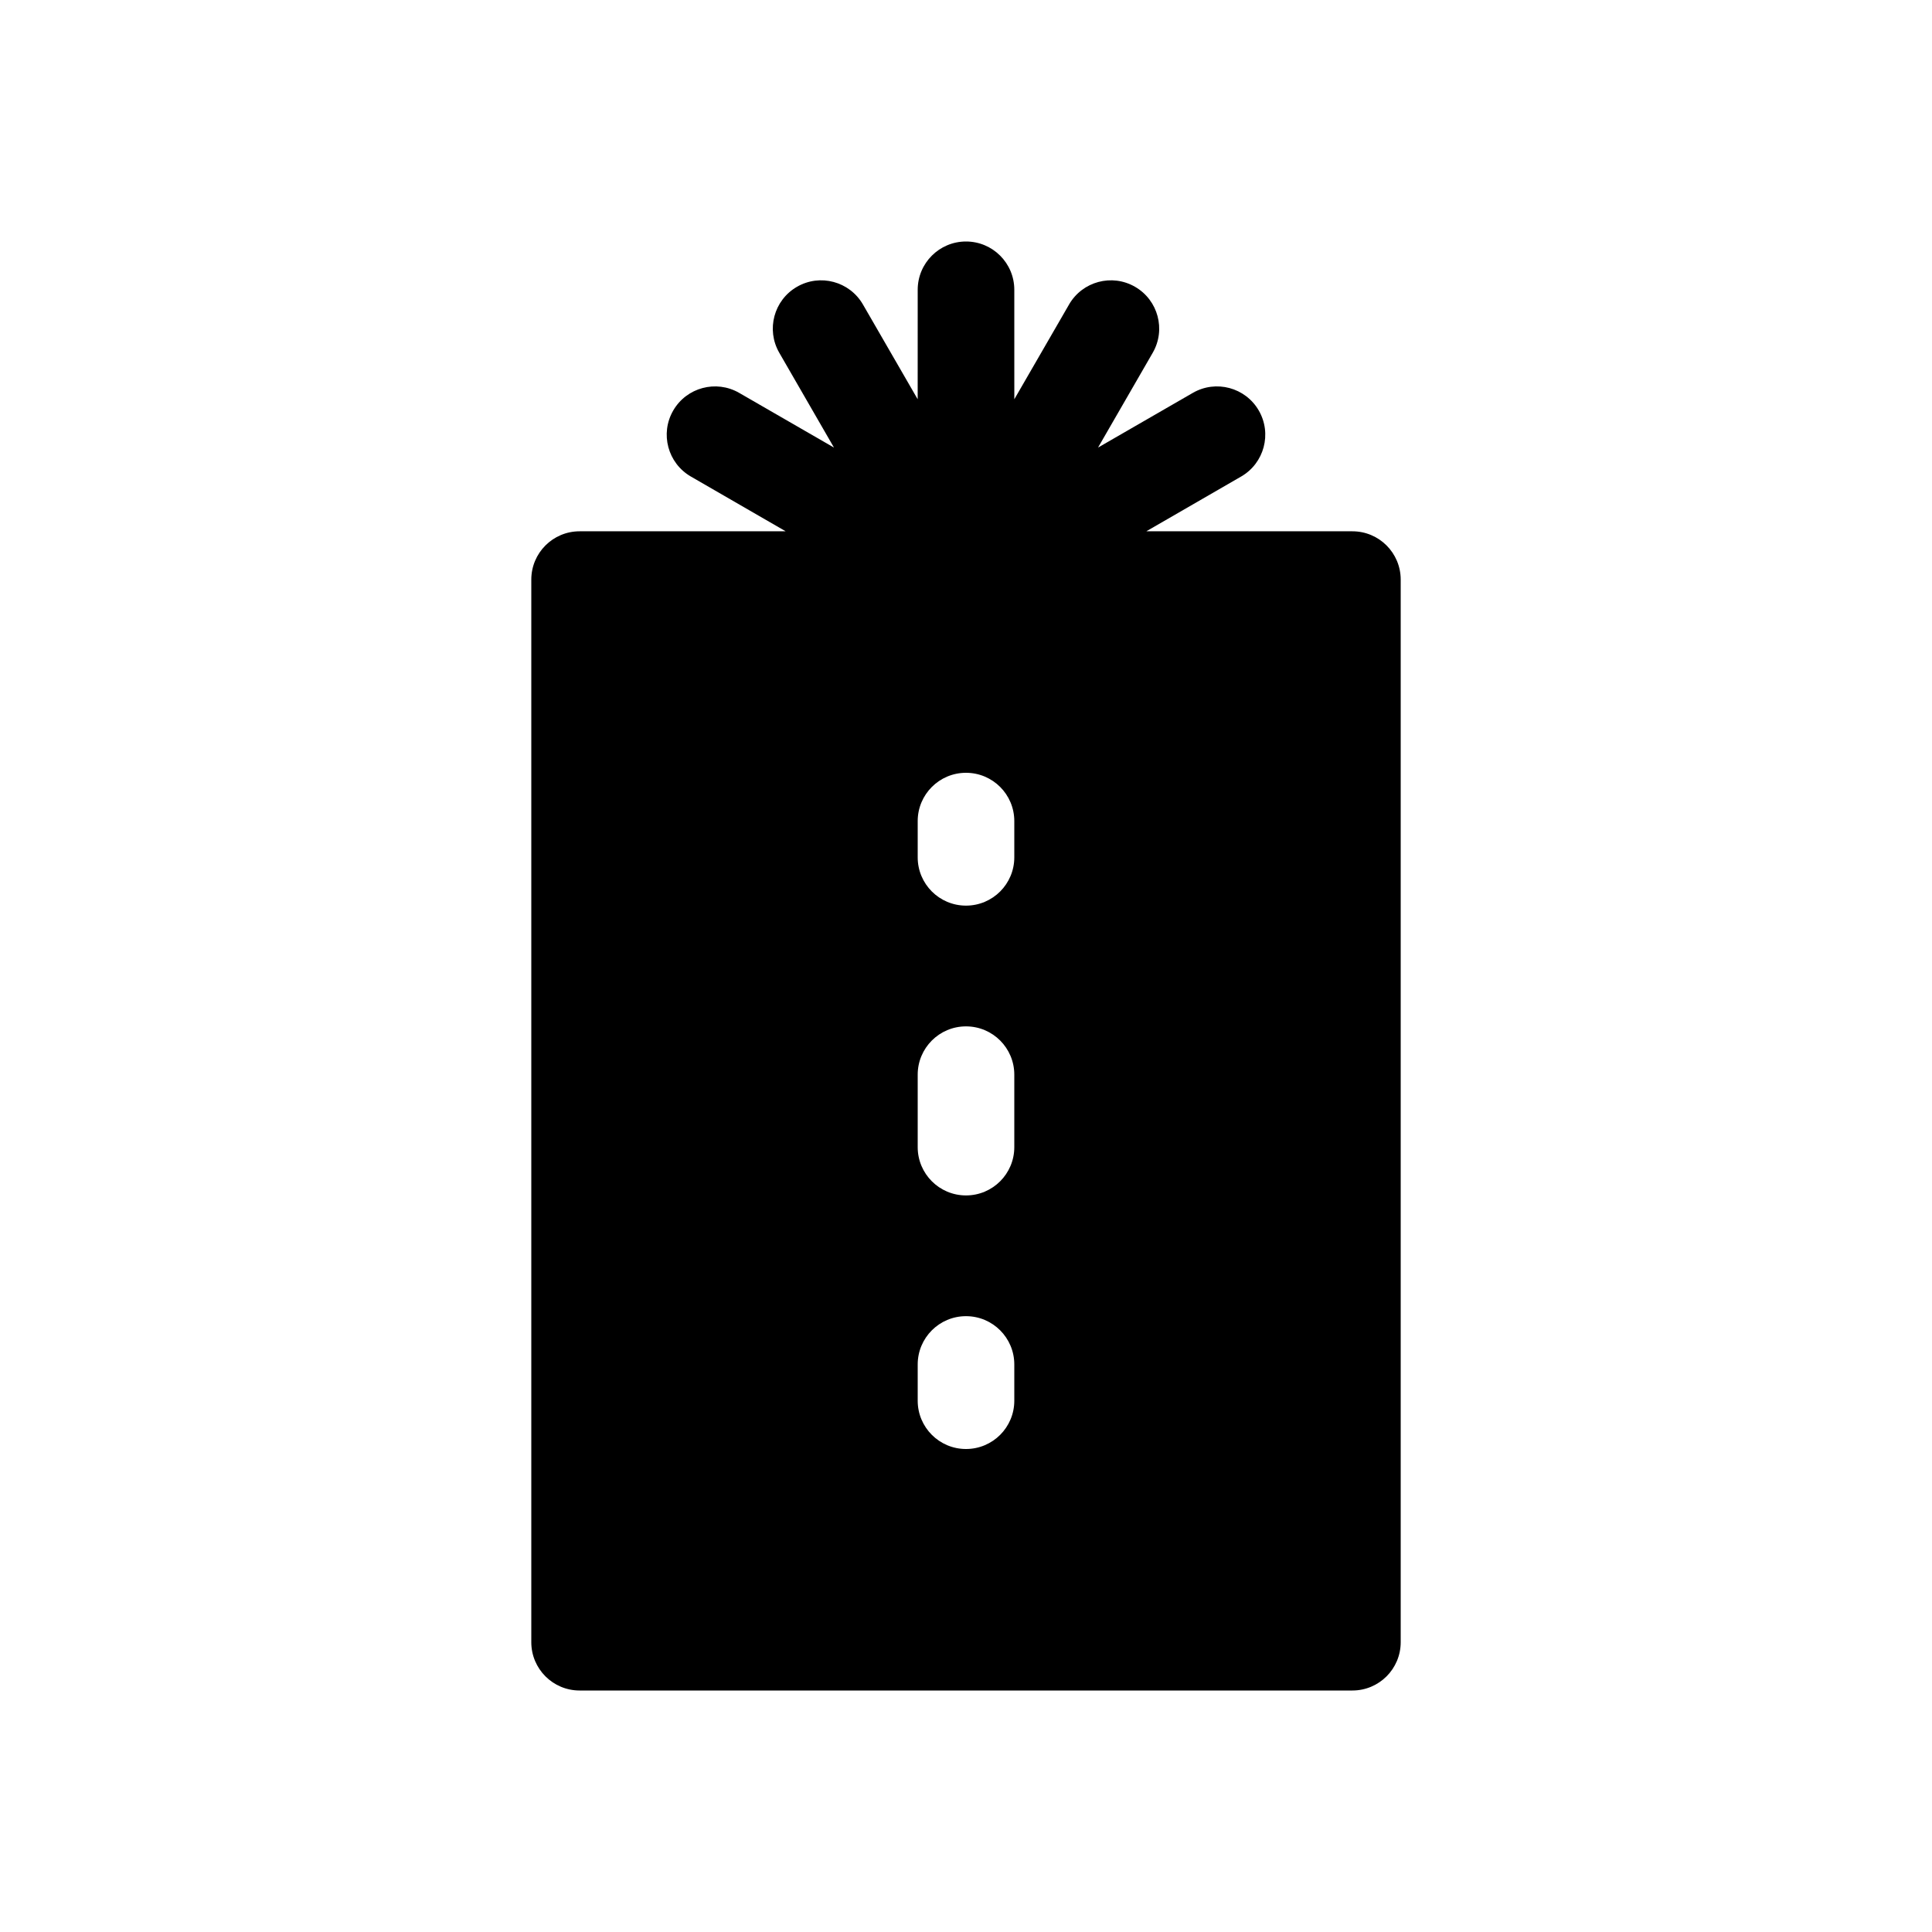
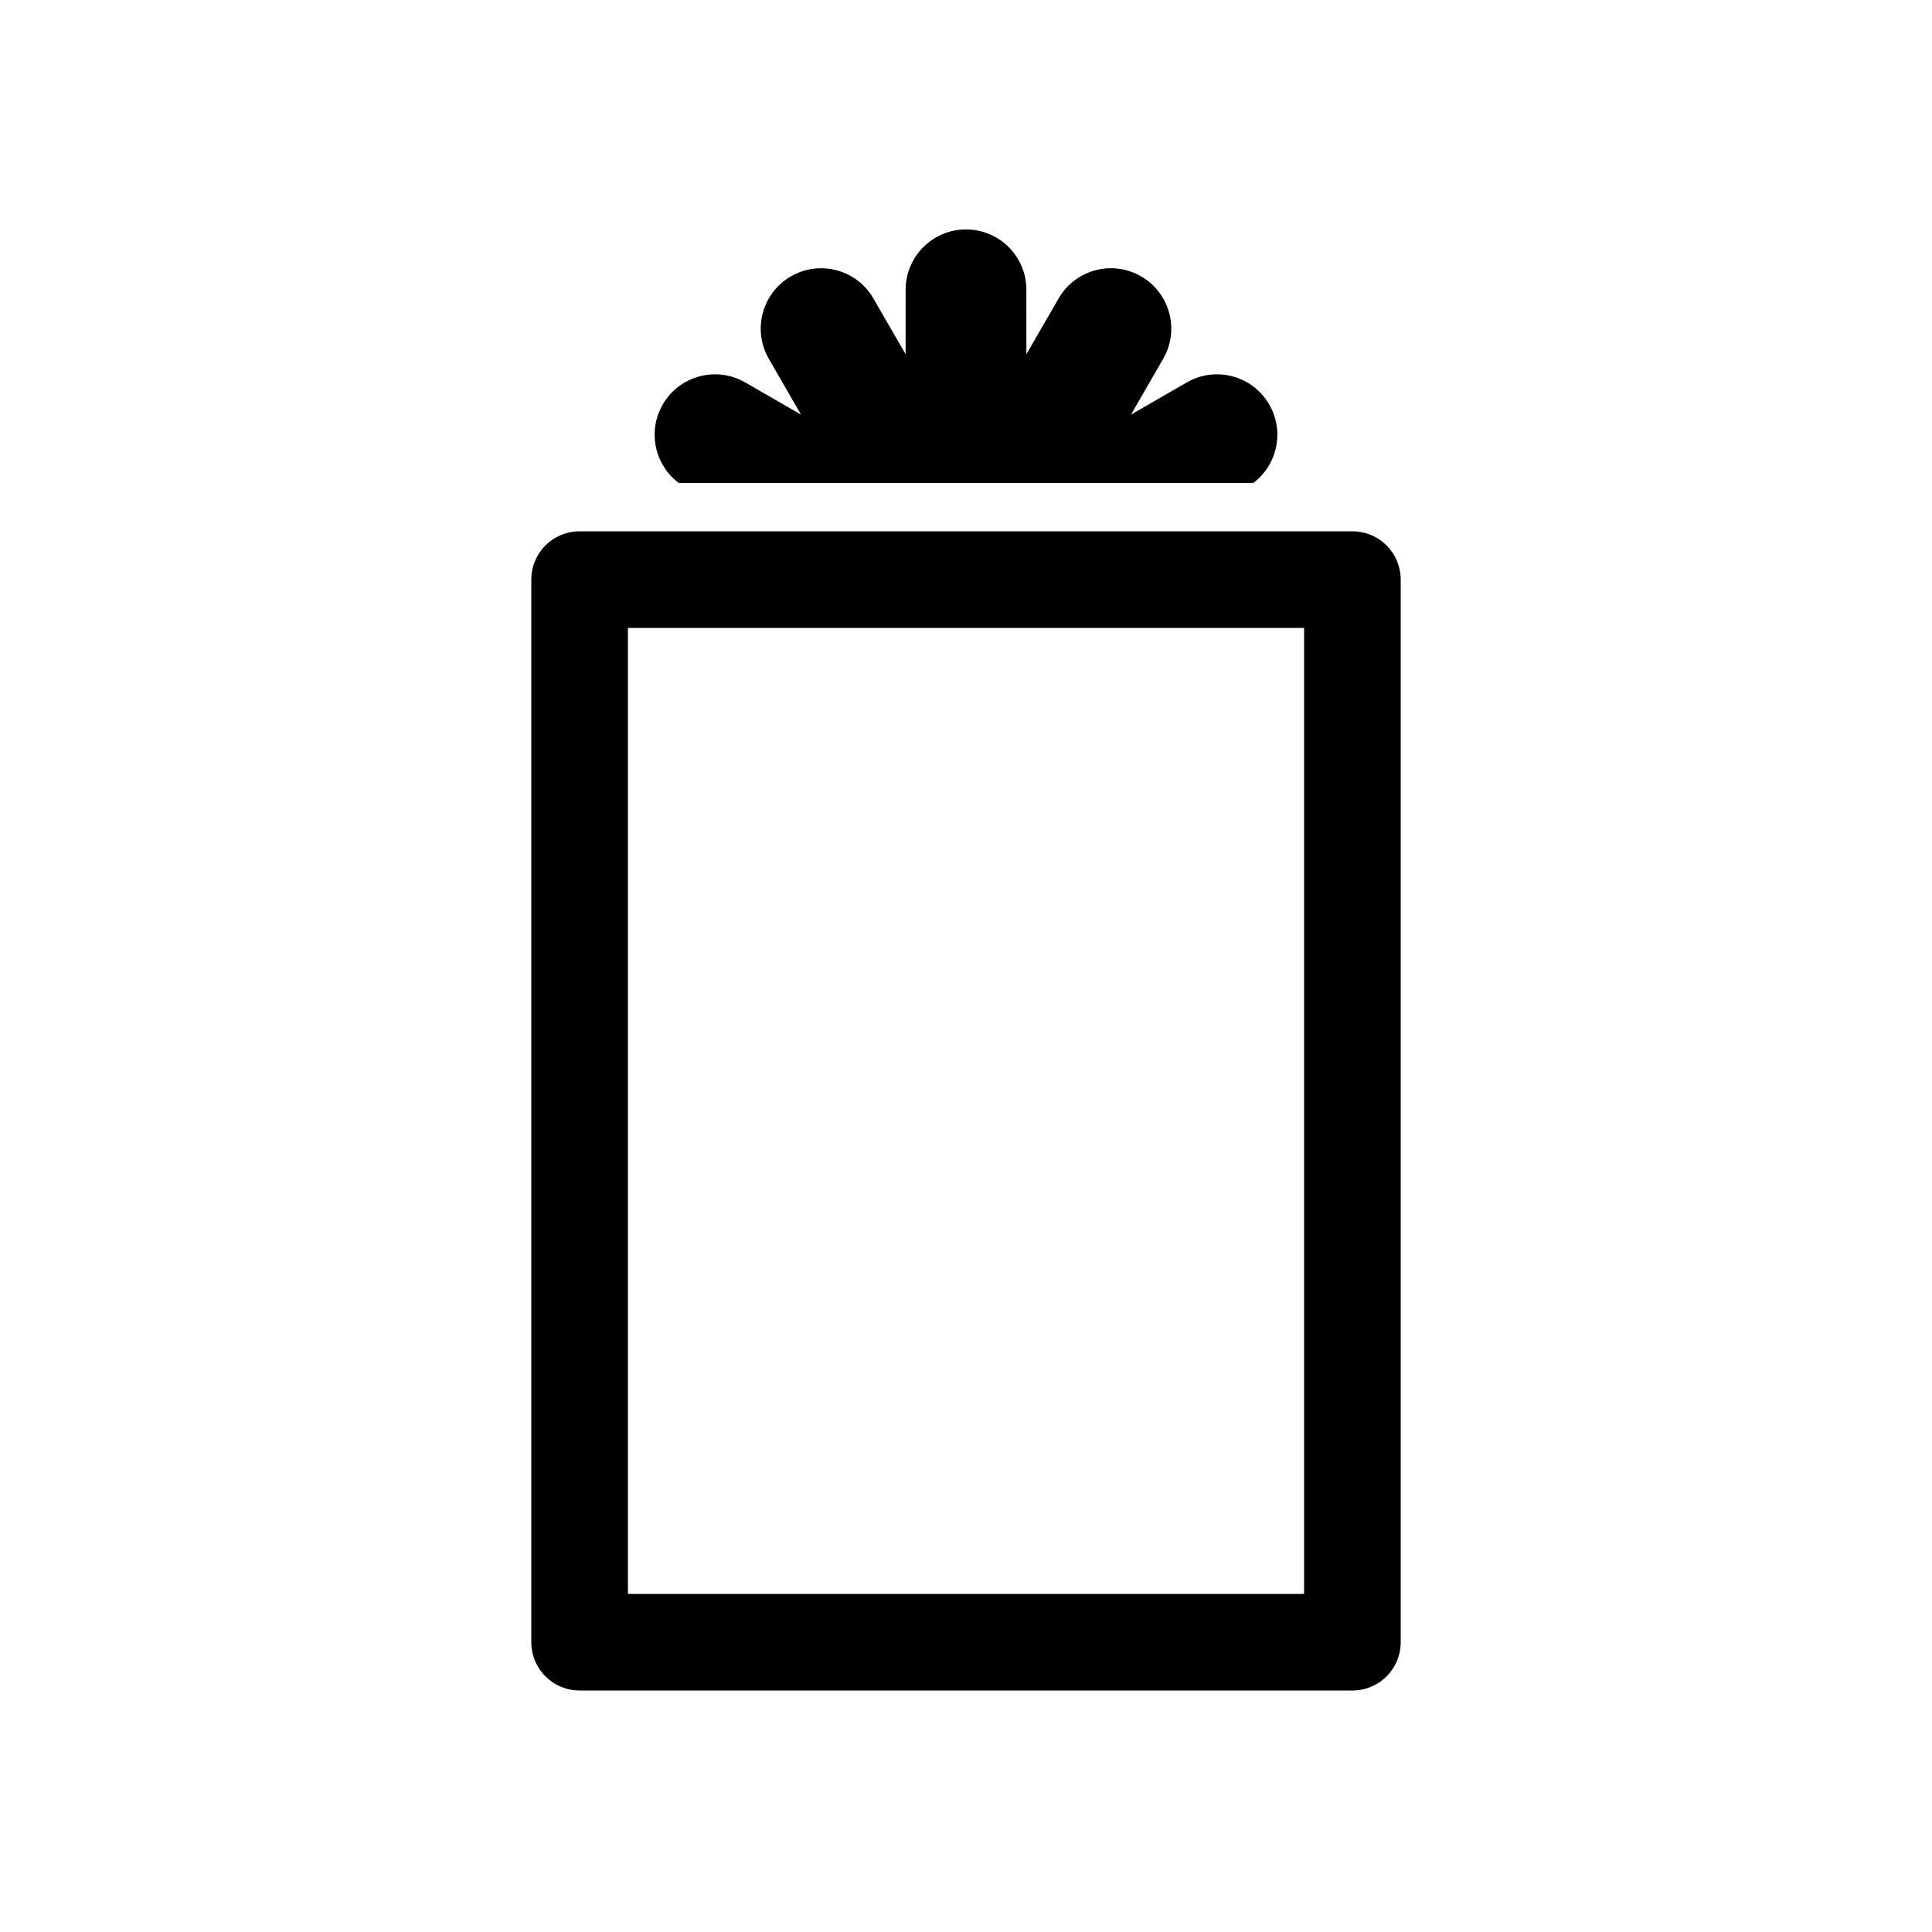
<svg viewBox="0 0 80 80" fill="none">
-   <path fill-rule="evenodd" clip-rule="evenodd" d="M56 24H24V68H56V24ZM42 34C42 32.895 41.105 32 40 32C38.895 32 38 32.895 38 34V35.5C38 36.605 38.895 37.5 40 37.5C41.105 37.5 42 36.605 42 35.5V34ZM42 44.5C42 43.395 41.105 42.5 40 42.5C38.895 42.5 38 43.395 38 44.5V47.5C38 48.605 38.895 49.5 40 49.5C41.105 49.5 42 48.605 42 47.5V44.5ZM42 56.5C42 55.395 41.105 54.5 40 54.5C38.895 54.5 38 55.395 38 56.5V58C38 59.105 38.895 60 40 60C41.105 60 42 59.105 42 58V56.5Z" fill="currentColor" />
-   <path fill-rule="evenodd" clip-rule="evenodd" d="M40 10C41.104 10 42 10.895 42 11.999L42.001 16.532L44.268 12.608L44.268 12.607C44.821 11.651 46.044 11.323 47 11.876C47.956 12.428 48.284 13.651 47.732 14.607L45.467 18.533L49.393 16.268C50.349 15.716 51.572 16.044 52.124 17C52.676 17.956 52.349 19.179 51.393 19.732L47.468 21.999L56 22C57.105 22 58 22.895 58 24V68C58 69.105 57.105 70 56 70H24C22.895 70 22 69.105 22 68V24C22 22.895 22.895 22 24 22L32.532 21.999L28.607 19.732C27.651 19.179 27.323 17.956 27.876 17C28.428 16.044 29.651 15.716 30.607 16.268L34.533 18.533L32.268 14.607C31.716 13.651 32.044 12.428 33 11.876C33.956 11.323 35.179 11.651 35.732 12.607L37.999 16.532L38 11.999C38 10.895 38.896 10 40 10ZM26 26V66H54V26H26Z" fill="currentColor" />
+   <rect x="24" y="24" width="32" height="44" stroke="currentColor" stroke-width="4" stroke-linecap="round" stroke-linejoin="round" />
+   <path fill-rule="evenodd" clip-rule="evenodd" d="M40 9.5C41.38 9.5 42.5 10.619 42.5 11.999V12.001L42.501 14.667L43.835 12.358L43.835 12.357C44.526 11.162 46.054 10.752 47.25 11.443C48.446 12.133 48.855 13.661 48.165 14.857L48.165 14.858L46.832 17.168L49.142 15.835L49.143 15.835C50.339 15.145 51.867 15.555 52.557 16.75C53.197 17.858 52.892 19.252 51.893 20H28.107C27.108 19.252 26.803 17.858 27.443 16.75C28.133 15.555 29.662 15.145 30.857 15.835L30.858 15.835L33.168 17.168L31.835 14.858L31.835 14.857C31.145 13.661 31.555 12.133 32.75 11.443C33.946 10.752 35.474 11.162 36.165 12.357L36.165 12.358L37.499 14.667L37.5 12.001V11.999C37.5 10.619 38.62 9.5 40 9.5Z" fill="currentColor" />
</svg>
